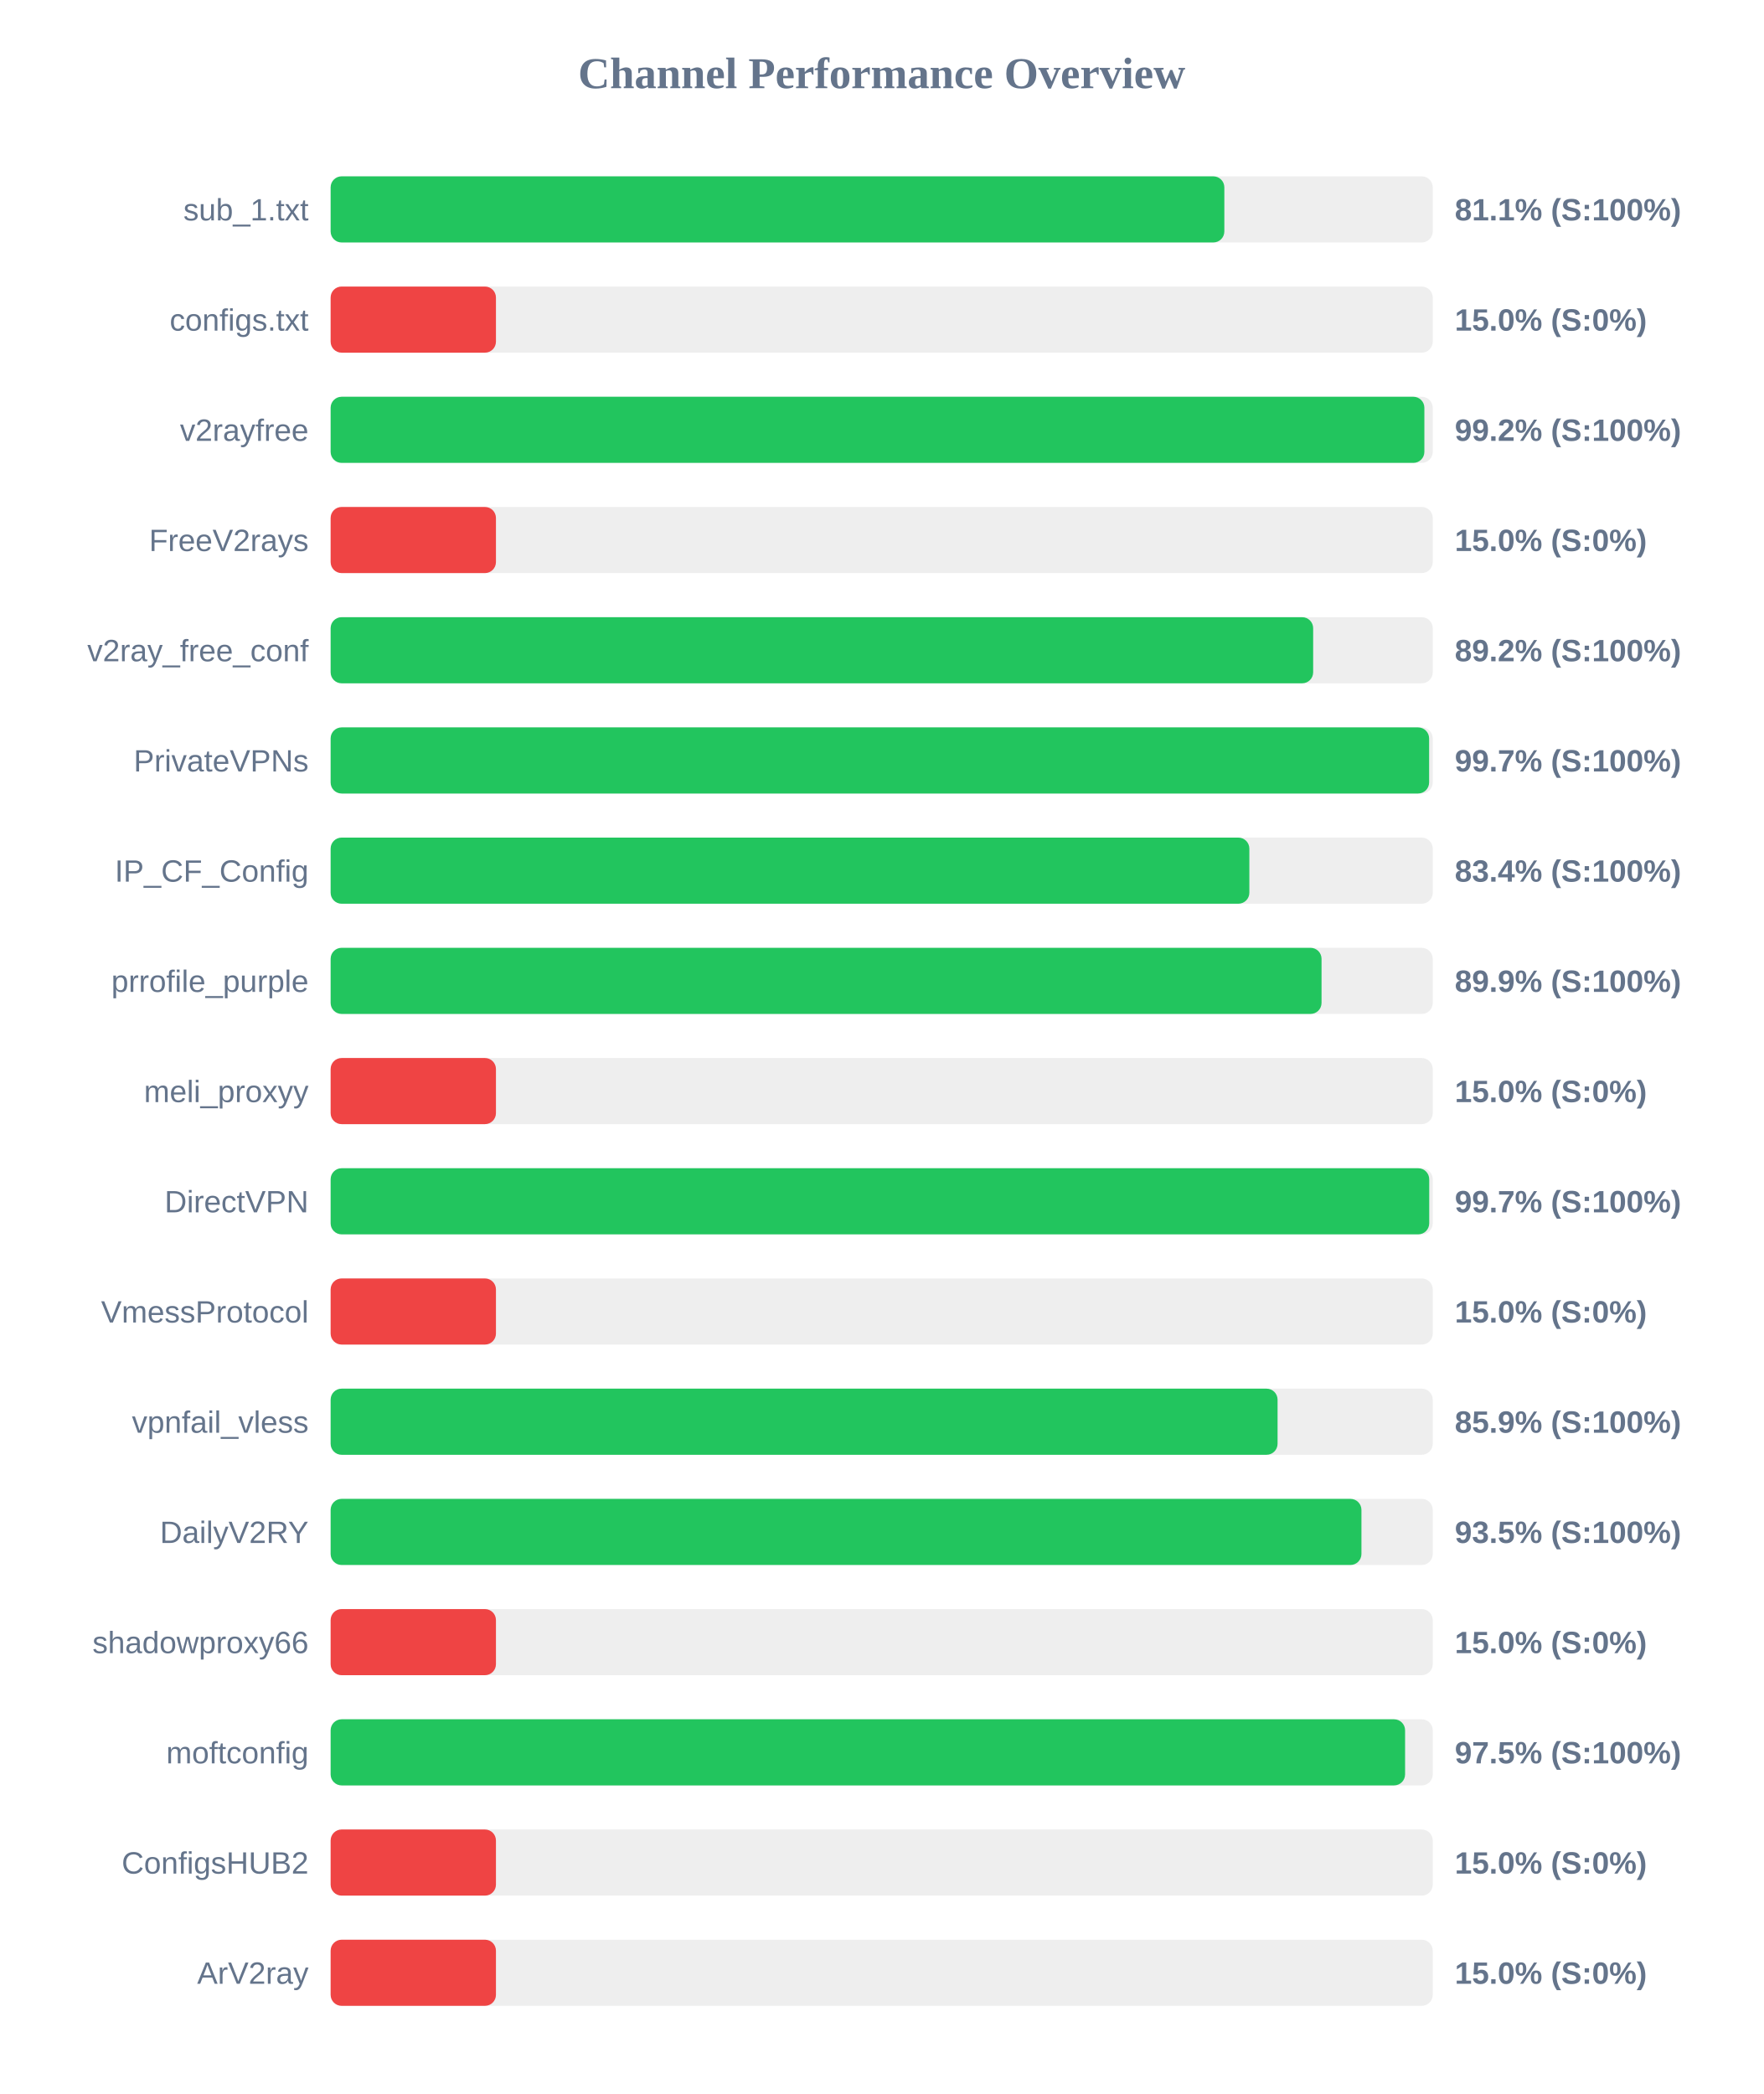
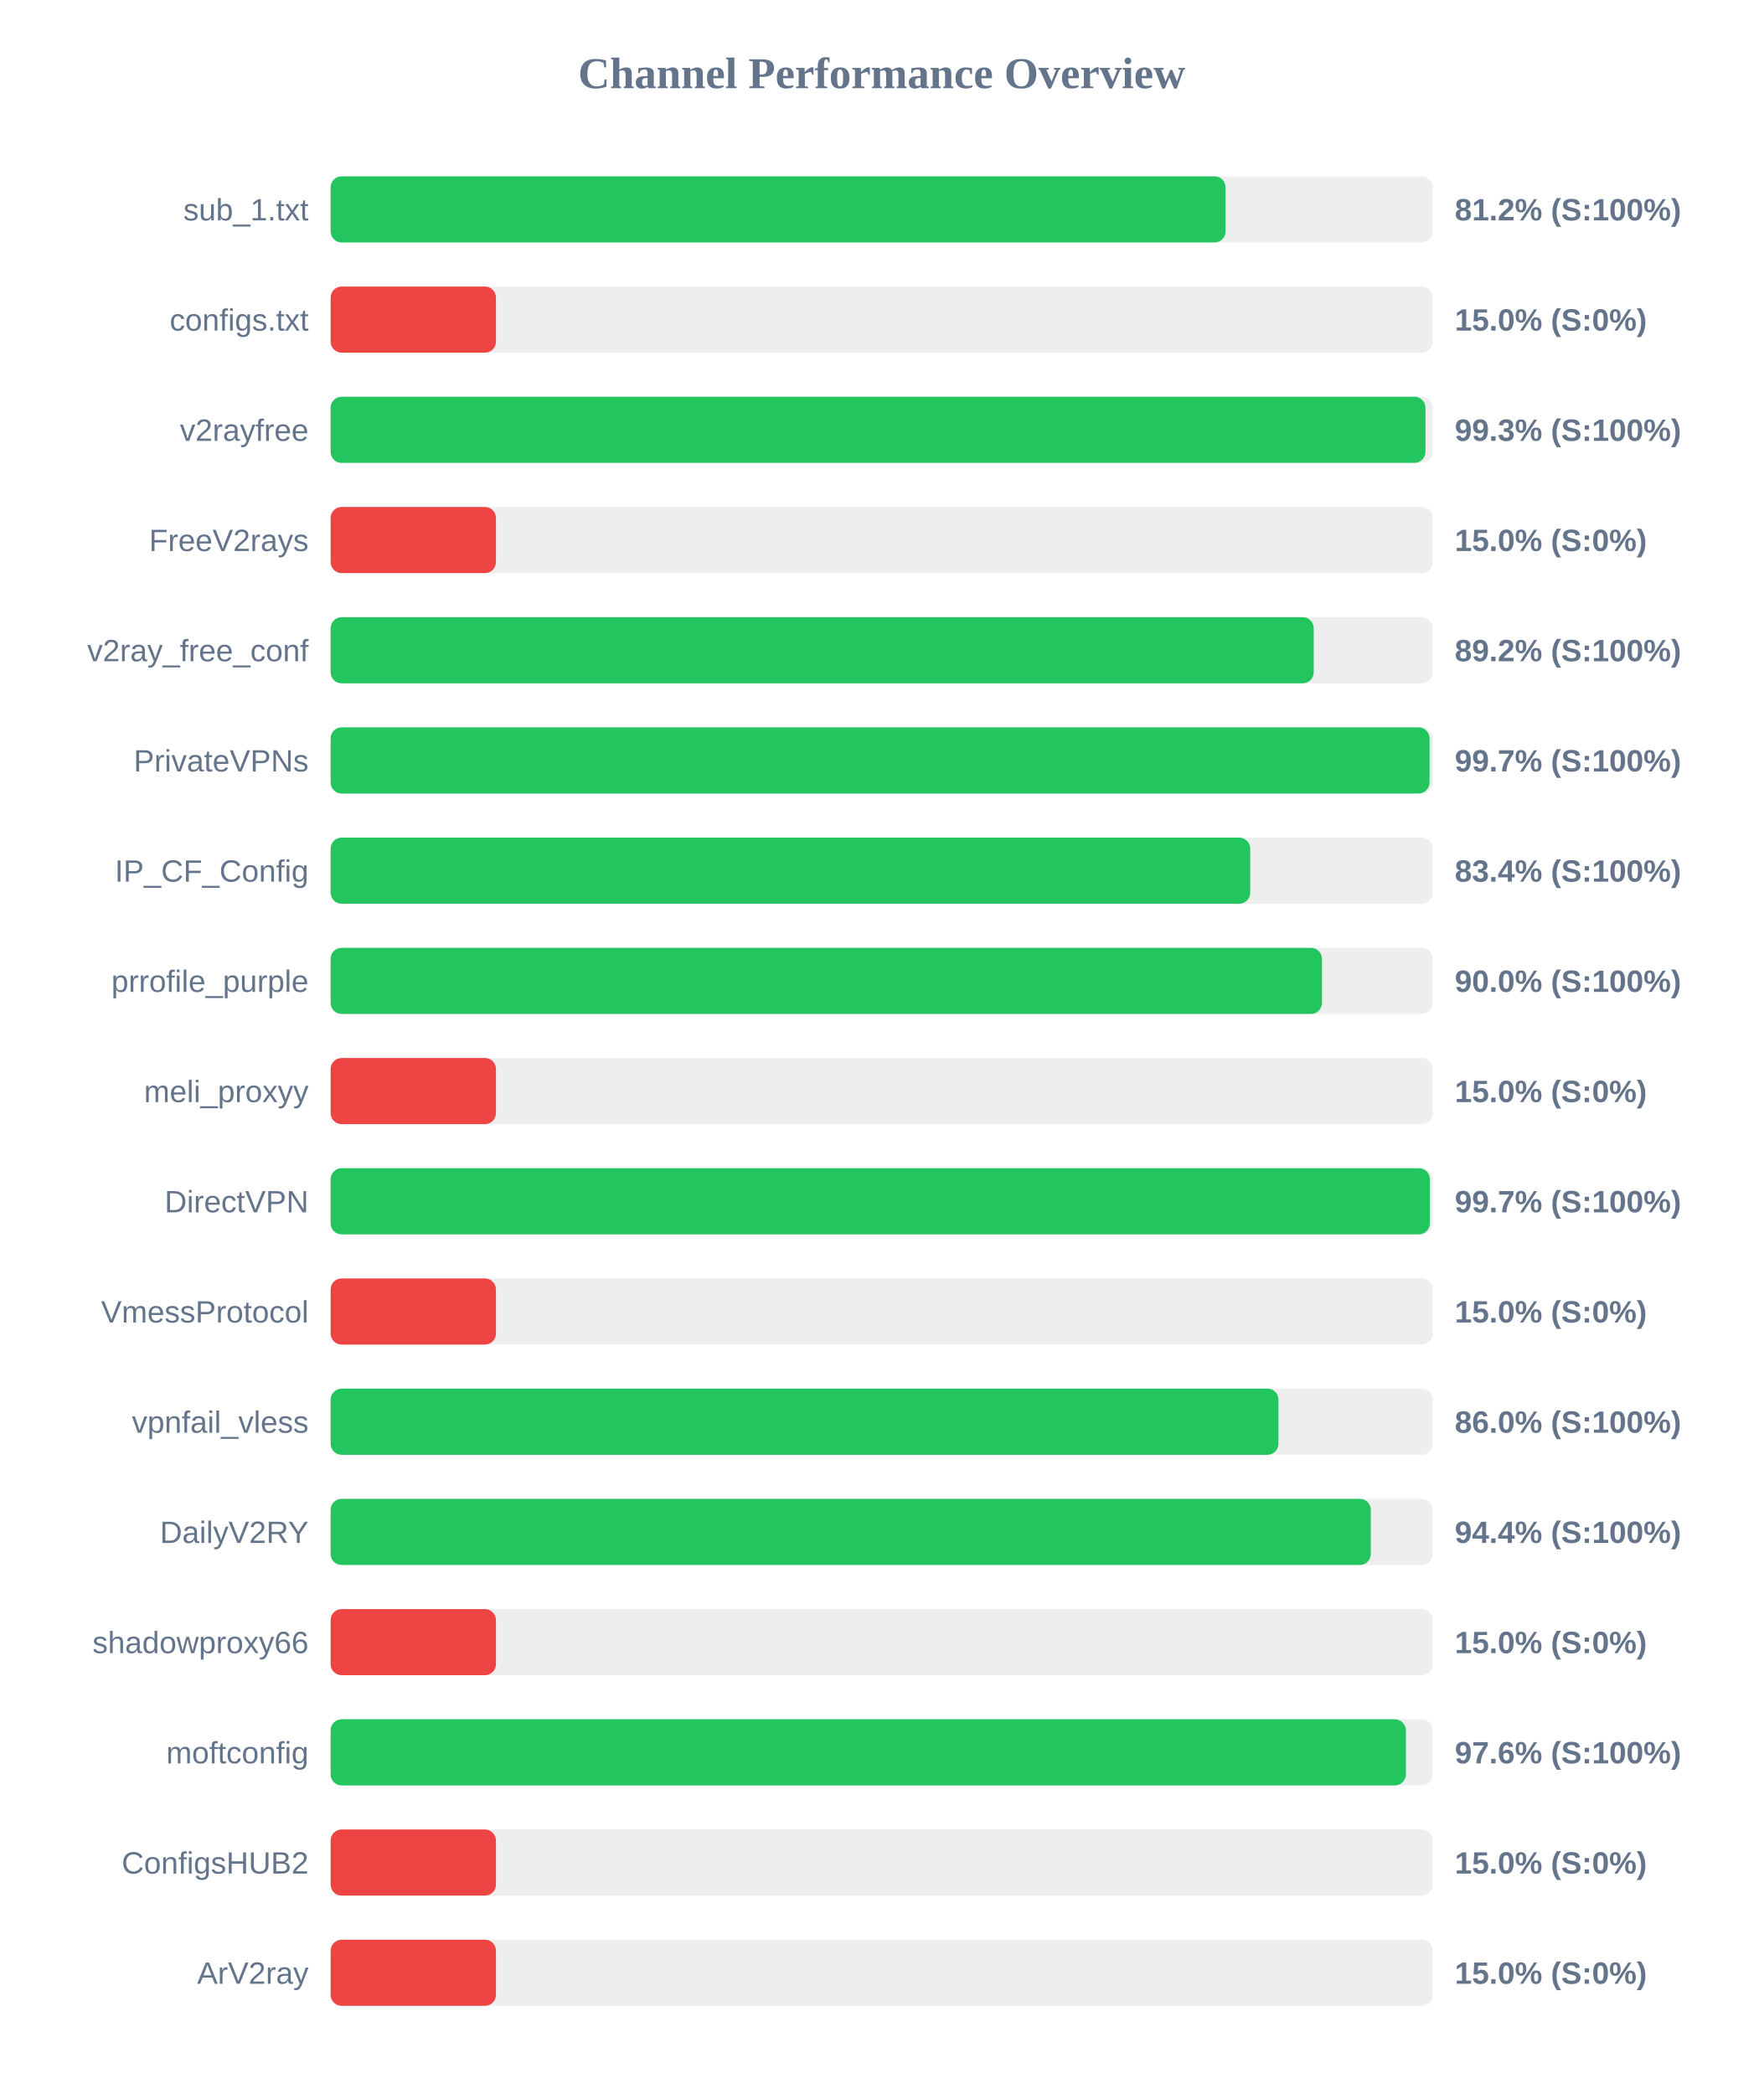
<svg xmlns="http://www.w3.org/2000/svg" width="800" height="950" version="1.1">
  <style>
        .row { font: 14px Arial; fill: #64748b; }
        .score { font: bold 14px Arial; fill: #64748b; }
    </style>
  <text x="400" y="40" text-anchor="middle" font-size="20px" font-weight="bold" fill="#64748b">Channel Performance Overview</text>
  <rect x="150" y="80" width="500" height="30" fill="#eee" rx="5" />
-   <rect x="150" y="80" width="405.45" height="30" fill="#22c55e" rx="5" />
+   <rect x="150" y="80" width="406.0" height="30" fill="#22c55e" rx="5" />
  <text x="140" y="100" text-anchor="end" class="row">sub_1.txt</text>
-   <text x="660" y="100" text-anchor="start" class="score">81.1% (S:100%)</text>
+   <text x="660" y="100" text-anchor="start" class="score">81.2% (S:100%)</text>
  <rect x="150" y="130" width="500" height="30" fill="#eee" rx="5" />
  <rect x="150" y="130" width="75.0" height="30" fill="#ef4444" rx="5" />
  <text x="140" y="150" text-anchor="end" class="row">configs.txt</text>
  <text x="660" y="150" text-anchor="start" class="score">15.0% (S:0%)</text>
  <rect x="150" y="180" width="500" height="30" fill="#eee" rx="5" />
-   <rect x="150" y="180" width="496.2" height="30" fill="#22c55e" rx="5" />
+   <rect x="150" y="180" width="496.7" height="30" fill="#22c55e" rx="5" />
  <text x="140" y="200" text-anchor="end" class="row">v2rayfree</text>
-   <text x="660" y="200" text-anchor="start" class="score">99.2% (S:100%)</text>
+   <text x="660" y="200" text-anchor="start" class="score">99.3% (S:100%)</text>
  <rect x="150" y="230" width="500" height="30" fill="#eee" rx="5" />
  <rect x="150" y="230" width="75.0" height="30" fill="#ef4444" rx="5" />
  <text x="140" y="250" text-anchor="end" class="row">FreeV2rays</text>
  <text x="660" y="250" text-anchor="start" class="score">15.0% (S:0%)</text>
  <rect x="150" y="280" width="500" height="30" fill="#eee" rx="5" />
-   <rect x="150" y="280" width="445.75" height="30" fill="#22c55e" rx="5" />
+   <rect x="150" y="280" width="446.0" height="30" fill="#22c55e" rx="5" />
  <text x="140" y="300" text-anchor="end" class="row">v2ray_free_conf</text>
  <text x="660" y="300" text-anchor="start" class="score">89.2% (S:100%)</text>
  <rect x="150" y="330" width="500" height="30" fill="#eee" rx="5" />
-   <rect x="150" y="330" width="498.35" height="30" fill="#22c55e" rx="5" />
+   <rect x="150" y="330" width="498.55" height="30" fill="#22c55e" rx="5" />
  <text x="140" y="350" text-anchor="end" class="row">PrivateVPNs</text>
  <text x="660" y="350" text-anchor="start" class="score">99.7% (S:100%)</text>
  <rect x="150" y="380" width="500" height="30" fill="#eee" rx="5" />
-   <rect x="150" y="380" width="416.8" height="30" fill="#22c55e" rx="5" />
+   <rect x="150" y="380" width="417.2" height="30" fill="#22c55e" rx="5" />
  <text x="140" y="400" text-anchor="end" class="row">IP_CF_Config</text>
  <text x="660" y="400" text-anchor="start" class="score">83.4% (S:100%)</text>
  <rect x="150" y="430" width="500" height="30" fill="#eee" rx="5" />
-   <rect x="150" y="430" width="449.55" height="30" fill="#22c55e" rx="5" />
+   <rect x="150" y="430" width="449.75" height="30" fill="#22c55e" rx="5" />
  <text x="140" y="450" text-anchor="end" class="row">prrofile_purple</text>
-   <text x="660" y="450" text-anchor="start" class="score">89.9% (S:100%)</text>
+   <text x="660" y="450" text-anchor="start" class="score">90.0% (S:100%)</text>
  <rect x="150" y="480" width="500" height="30" fill="#eee" rx="5" />
  <rect x="150" y="480" width="75.0" height="30" fill="#ef4444" rx="5" />
  <text x="140" y="500" text-anchor="end" class="row">meli_proxyy</text>
  <text x="660" y="500" text-anchor="start" class="score">15.0% (S:0%)</text>
  <rect x="150" y="530" width="500" height="30" fill="#eee" rx="5" />
-   <rect x="150" y="530" width="498.4" height="30" fill="#22c55e" rx="5" />
+   <rect x="150" y="530" width="498.7" height="30" fill="#22c55e" rx="5" />
  <text x="140" y="550" text-anchor="end" class="row">DirectVPN</text>
  <text x="660" y="550" text-anchor="start" class="score">99.7% (S:100%)</text>
  <rect x="150" y="580" width="500" height="30" fill="#eee" rx="5" />
  <rect x="150" y="580" width="75.0" height="30" fill="#ef4444" rx="5" />
  <text x="140" y="600" text-anchor="end" class="row">VmessProtocol</text>
  <text x="660" y="600" text-anchor="start" class="score">15.0% (S:0%)</text>
  <rect x="150" y="630" width="500" height="30" fill="#eee" rx="5" />
-   <rect x="150" y="630" width="429.6" height="30" fill="#22c55e" rx="5" />
+   <rect x="150" y="630" width="430.0" height="30" fill="#22c55e" rx="5" />
  <text x="140" y="650" text-anchor="end" class="row">vpnfail_vless</text>
-   <text x="660" y="650" text-anchor="start" class="score">85.9% (S:100%)</text>
+   <text x="660" y="650" text-anchor="start" class="score">86.0% (S:100%)</text>
  <rect x="150" y="680" width="500" height="30" fill="#eee" rx="5" />
-   <rect x="150" y="680" width="467.65" height="30" fill="#22c55e" rx="5" />
+   <rect x="150" y="680" width="471.9" height="30" fill="#22c55e" rx="5" />
  <text x="140" y="700" text-anchor="end" class="row">DailyV2RY</text>
-   <text x="660" y="700" text-anchor="start" class="score">93.5% (S:100%)</text>
+   <text x="660" y="700" text-anchor="start" class="score">94.4% (S:100%)</text>
  <rect x="150" y="730" width="500" height="30" fill="#eee" rx="5" />
  <rect x="150" y="730" width="75.0" height="30" fill="#ef4444" rx="5" />
  <text x="140" y="750" text-anchor="end" class="row">shadowproxy66</text>
  <text x="660" y="750" text-anchor="start" class="score">15.0% (S:0%)</text>
  <rect x="150" y="780" width="500" height="30" fill="#eee" rx="5" />
-   <rect x="150" y="780" width="487.45" height="30" fill="#22c55e" rx="5" />
+   <rect x="150" y="780" width="487.8" height="30" fill="#22c55e" rx="5" />
  <text x="140" y="800" text-anchor="end" class="row">moftconfig</text>
-   <text x="660" y="800" text-anchor="start" class="score">97.5% (S:100%)</text>
+   <text x="660" y="800" text-anchor="start" class="score">97.6% (S:100%)</text>
  <rect x="150" y="830" width="500" height="30" fill="#eee" rx="5" />
  <rect x="150" y="830" width="75.0" height="30" fill="#ef4444" rx="5" />
  <text x="140" y="850" text-anchor="end" class="row">ConfigsHUB2</text>
  <text x="660" y="850" text-anchor="start" class="score">15.0% (S:0%)</text>
  <rect x="150" y="880" width="500" height="30" fill="#eee" rx="5" />
  <rect x="150" y="880" width="75.0" height="30" fill="#ef4444" rx="5" />
  <text x="140" y="900" text-anchor="end" class="row">ArV2ray</text>
  <text x="660" y="900" text-anchor="start" class="score">15.0% (S:0%)</text>
</svg>
